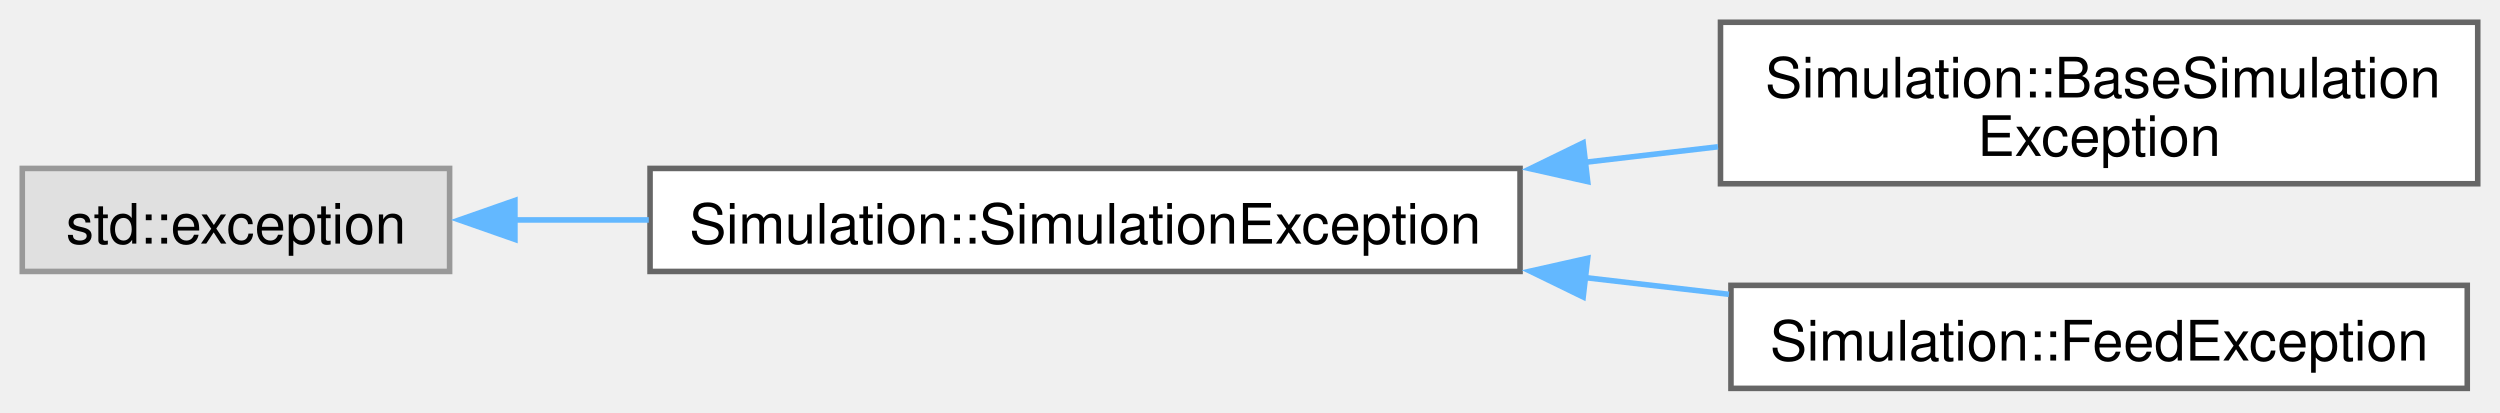
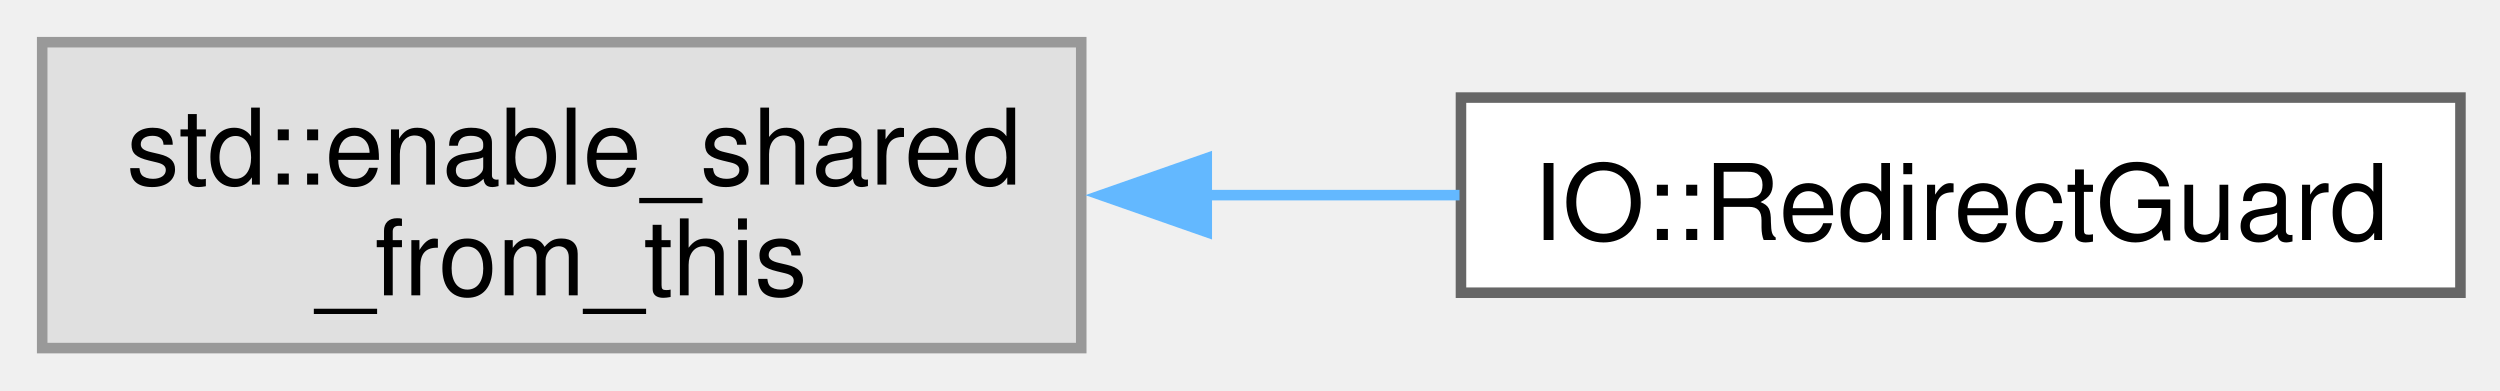
- <svg xmlns="http://www.w3.org/2000/svg" xmlns:xlink="http://www.w3.org/1999/xlink" width="449pt" height="74pt" viewBox="0.00 0.00 449.00 74.00">
-   <g id="graph0" class="graph" transform="scale(1 1) rotate(0) translate(4 69.75)">
+ <svg xmlns="http://www.w3.org/2000/svg" xmlns:xlink="http://www.w3.org/1999/xlink" width="237pt" height="37pt" viewBox="0.00 0.00 237.00 37.00">
+   <g id="graph0" class="graph" transform="scale(1 1) rotate(0) translate(4 33)">
    <g id="Node000000" class="node">
      <g id="a_Node000000">
        <a xlink:title=" ">
-           <polygon fill="#e0e0e0" stroke="#999999" points="76.75,-39.5 0,-39.5 0,-21 76.75,-21 76.75,-39.5" />
-           <text xml:space="preserve" text-anchor="middle" x="38.38" y="-26" font-family="Helvetica,sans-Serif" font-size="10.00">std::exception</text>
+           <polygon fill="#e0e0e0" stroke="#999999" points="98.5,-29 0,-29 0,0 98.5,0 98.5,-29" />
+           <text xml:space="preserve" text-anchor="start" x="8" y="-15.5" font-family="Helvetica,sans-Serif" font-size="10.00">std::enable_shared</text>
+           <text xml:space="preserve" text-anchor="middle" x="49.25" y="-5" font-family="Helvetica,sans-Serif" font-size="10.00">_from_this</text>
        </a>
      </g>
    </g>
    <g id="Node000001" class="node">
      <g id="a_Node000001">
-         <a xlink:href="classSimulation_1_1SimulationException.html" target="_top" xlink:title=" ">
-           <polygon fill="white" stroke="#666666" points="269,-39.5 112.75,-39.5 112.75,-21 269,-21 269,-39.5" />
-           <text xml:space="preserve" text-anchor="middle" x="190.88" y="-26" font-family="Helvetica,sans-Serif" font-size="10.00">Simulation::SimulationException</text>
+         <a xlink:href="classIO_1_1RedirectGuard.html" target="_top" xlink:title=" ">
+           <polygon fill="white" stroke="#666666" points="229.25,-23.75 134.5,-23.75 134.5,-5.25 229.25,-5.25 229.25,-23.75" />
+           <text xml:space="preserve" text-anchor="middle" x="181.88" y="-10.25" font-family="Helvetica,sans-Serif" font-size="10.00">IO::RedirectGuard</text>
        </a>
      </g>
    </g>
-     <g id="edge9_Node000000_Node000001" class="edge">
-       <g id="a_edge9_Node000000_Node000001">
+     <g id="edge8_Node000000_Node000001" class="edge">
+       <g id="a_edge8_Node000000_Node000001">
        <a xlink:title=" ">
-           <path fill="none" stroke="#63b8ff" d="M88.36,-30.25C96.12,-30.25 104.3,-30.25 112.52,-30.25" />
-           <polygon fill="#63b8ff" stroke="#63b8ff" points="88.48,-26.75 78.48,-30.25 88.48,-33.75 88.48,-26.75" />
-         </a>
-       </g>
-     </g>
-     <g id="Node000002" class="node">
-       <g id="a_Node000002">
-         <a xlink:href="classSimulation_1_1BaseSimulationException.html" target="_top" xlink:title=" ">
-           <polygon fill="white" stroke="#666666" points="441,-65.75 305,-65.75 305,-36.75 441,-36.75 441,-65.75" />
-           <text xml:space="preserve" text-anchor="start" x="313" y="-52.25" font-family="Helvetica,sans-Serif" font-size="10.00">Simulation::BaseSimulation</text>
-           <text xml:space="preserve" text-anchor="middle" x="373" y="-41.75" font-family="Helvetica,sans-Serif" font-size="10.00">Exception</text>
-         </a>
-       </g>
-     </g>
-     <g id="edge10_Node000001_Node000002" class="edge">
-       <g id="a_edge10_Node000001_Node000002">
-         <a xlink:title=" ">
-           <path fill="none" stroke="#63b8ff" d="M280.64,-40.6C288.68,-41.54 296.74,-42.48 304.55,-43.39" />
-           <polygon fill="#63b8ff" stroke="#63b8ff" points="281.15,-37.13 270.81,-39.45 280.34,-44.09 281.15,-37.13" />
-         </a>
-       </g>
-     </g>
-     <g id="Node000003" class="node">
-       <g id="a_Node000003">
-         <a xlink:href="classSimulation_1_1FeedException.html" target="_top" xlink:title=" ">
-           <polygon fill="white" stroke="#666666" points="439.12,-18.5 306.88,-18.5 306.88,0 439.12,0 439.12,-18.5" />
-           <text xml:space="preserve" text-anchor="middle" x="373" y="-5" font-family="Helvetica,sans-Serif" font-size="10.00">Simulation::FeedException</text>
-         </a>
-       </g>
-     </g>
-     <g id="edge11_Node000001_Node000003" class="edge">
-       <g id="a_edge11_Node000001_Node000003">
-         <a xlink:title=" ">
-           <path fill="none" stroke="#63b8ff" d="M280.7,-19.89C289.4,-18.88 298.11,-17.86 306.51,-16.89" />
-           <polygon fill="#63b8ff" stroke="#63b8ff" points="280.34,-16.41 270.81,-21.05 281.15,-23.37 280.34,-16.41" />
+           <path fill="none" stroke="#63b8ff" d="M110.22,-14.5C118.33,-14.5 126.54,-14.5 134.36,-14.5" />
+           <polygon fill="#63b8ff" stroke="#63b8ff" points="110.4,-11 100.4,-14.5 110.4,-18 110.4,-11" />
        </a>
      </g>
    </g>
  </g>
</svg>
